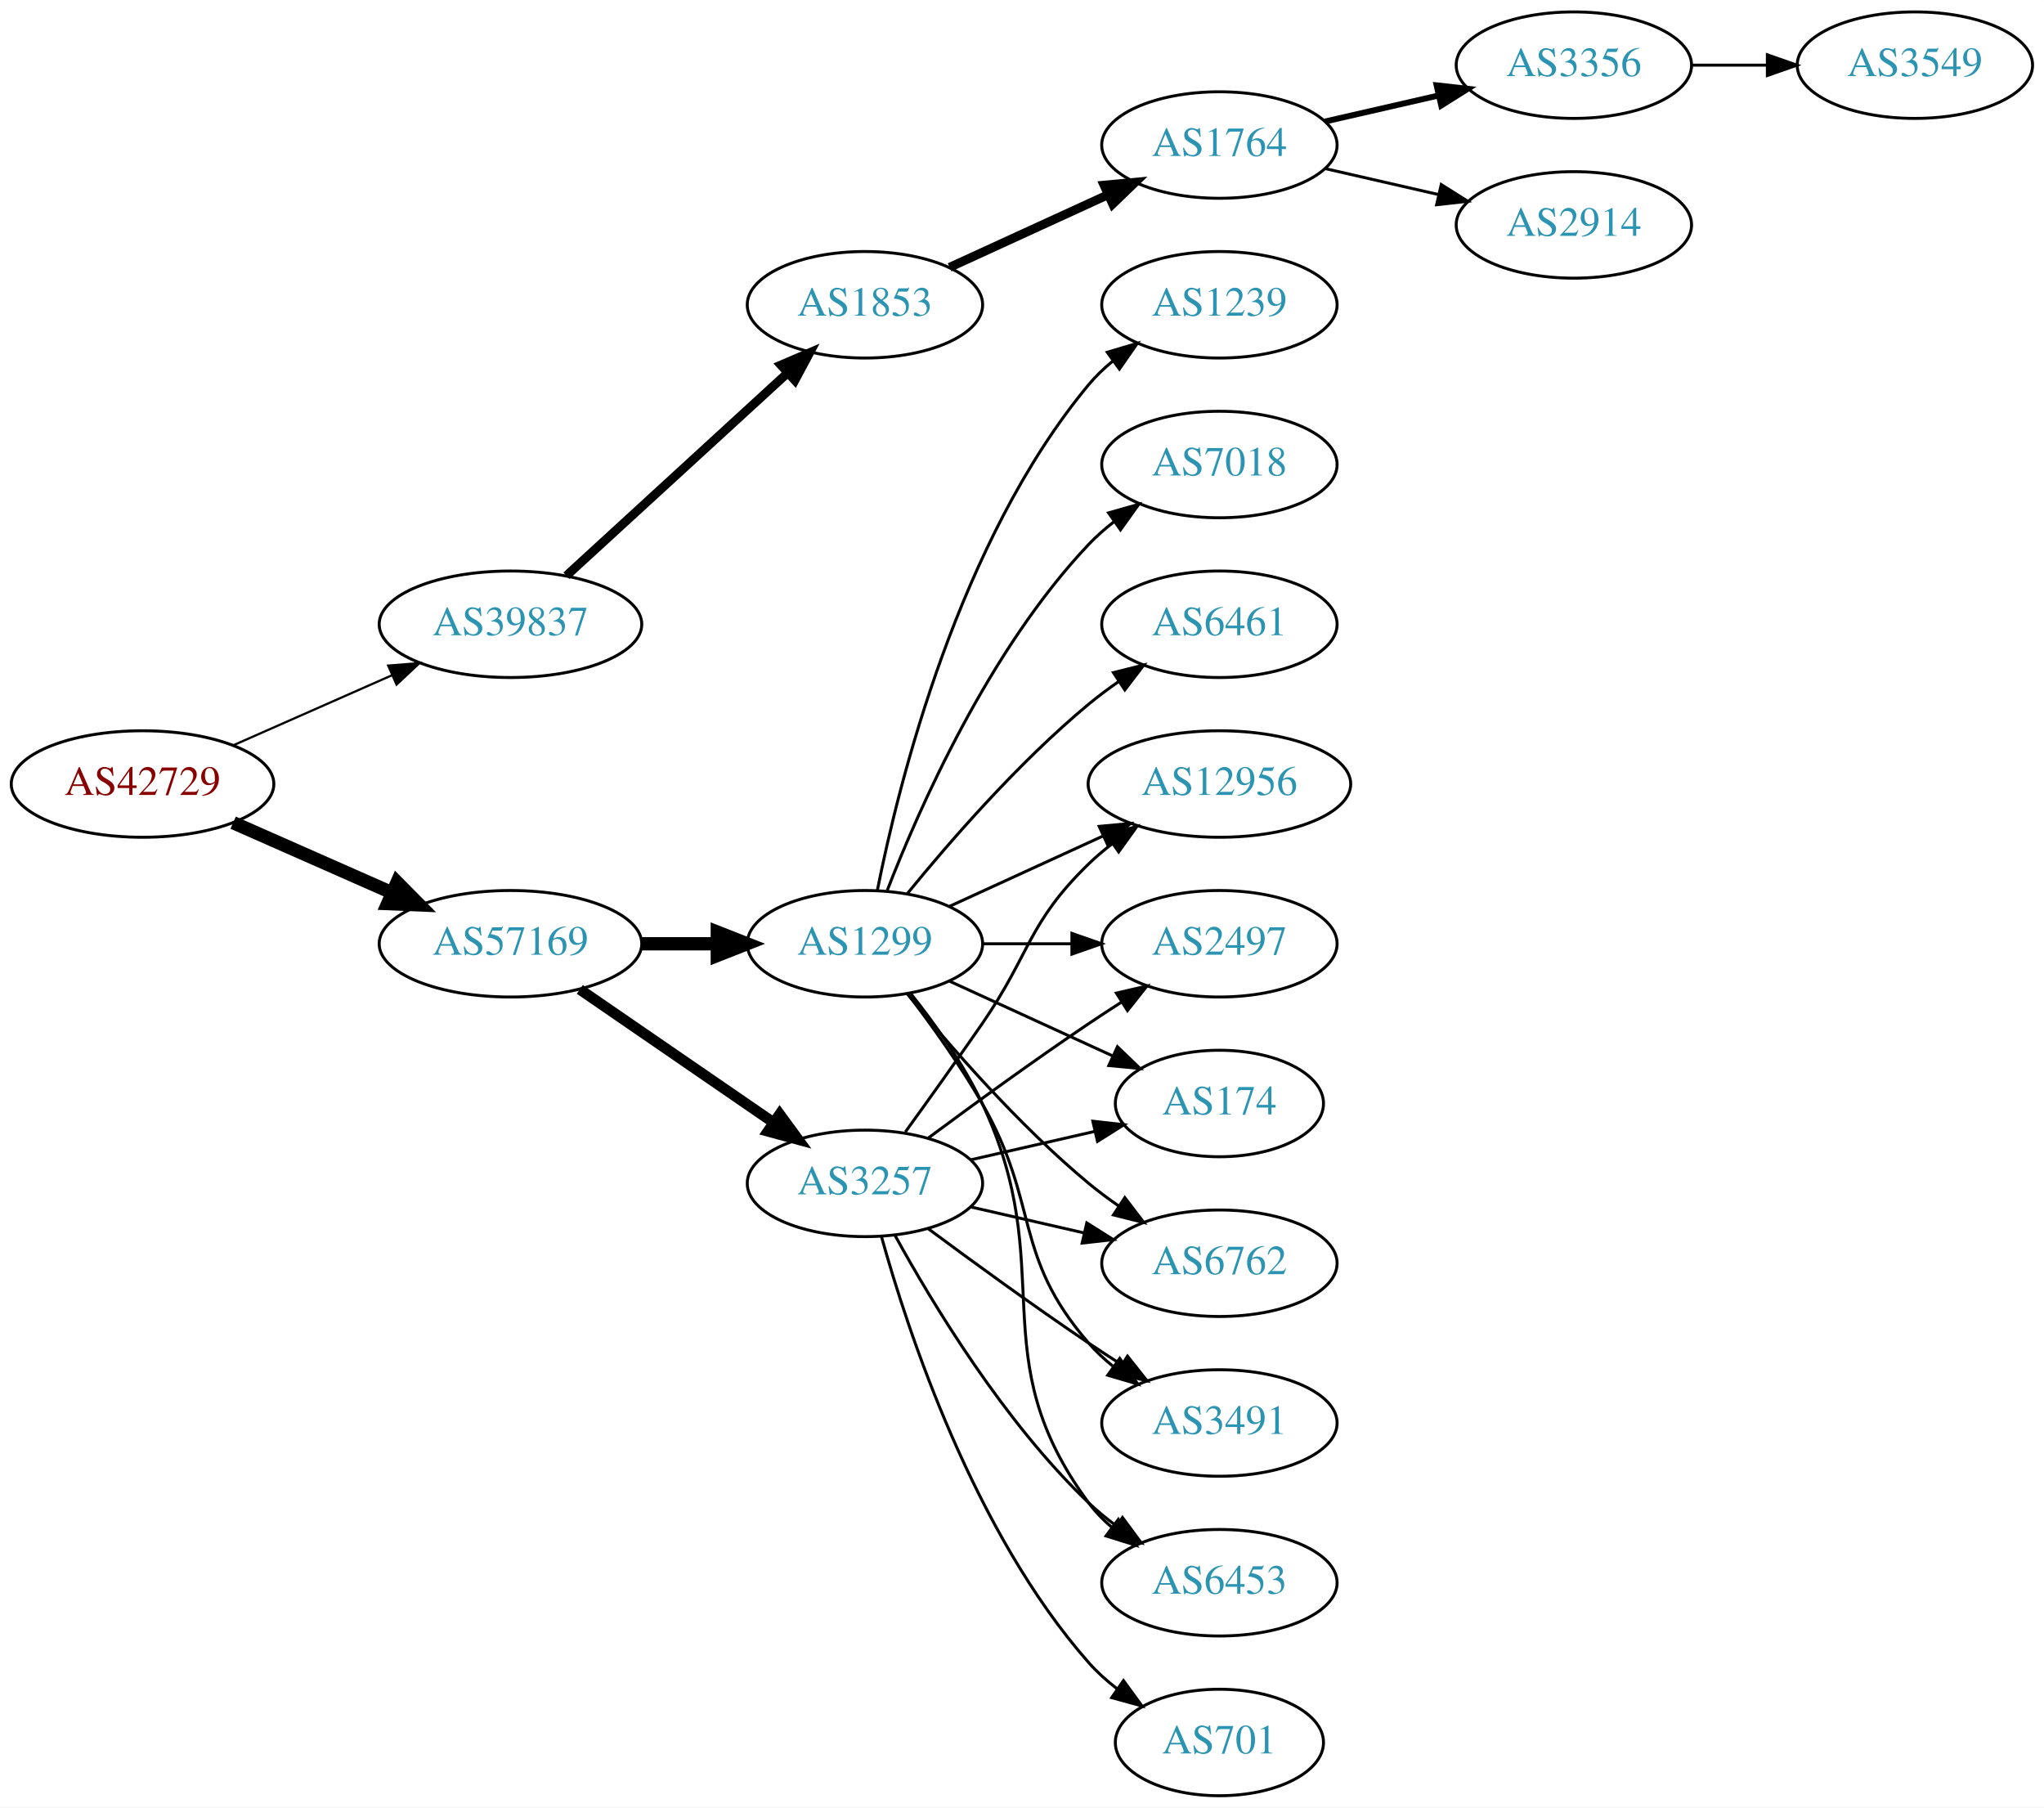
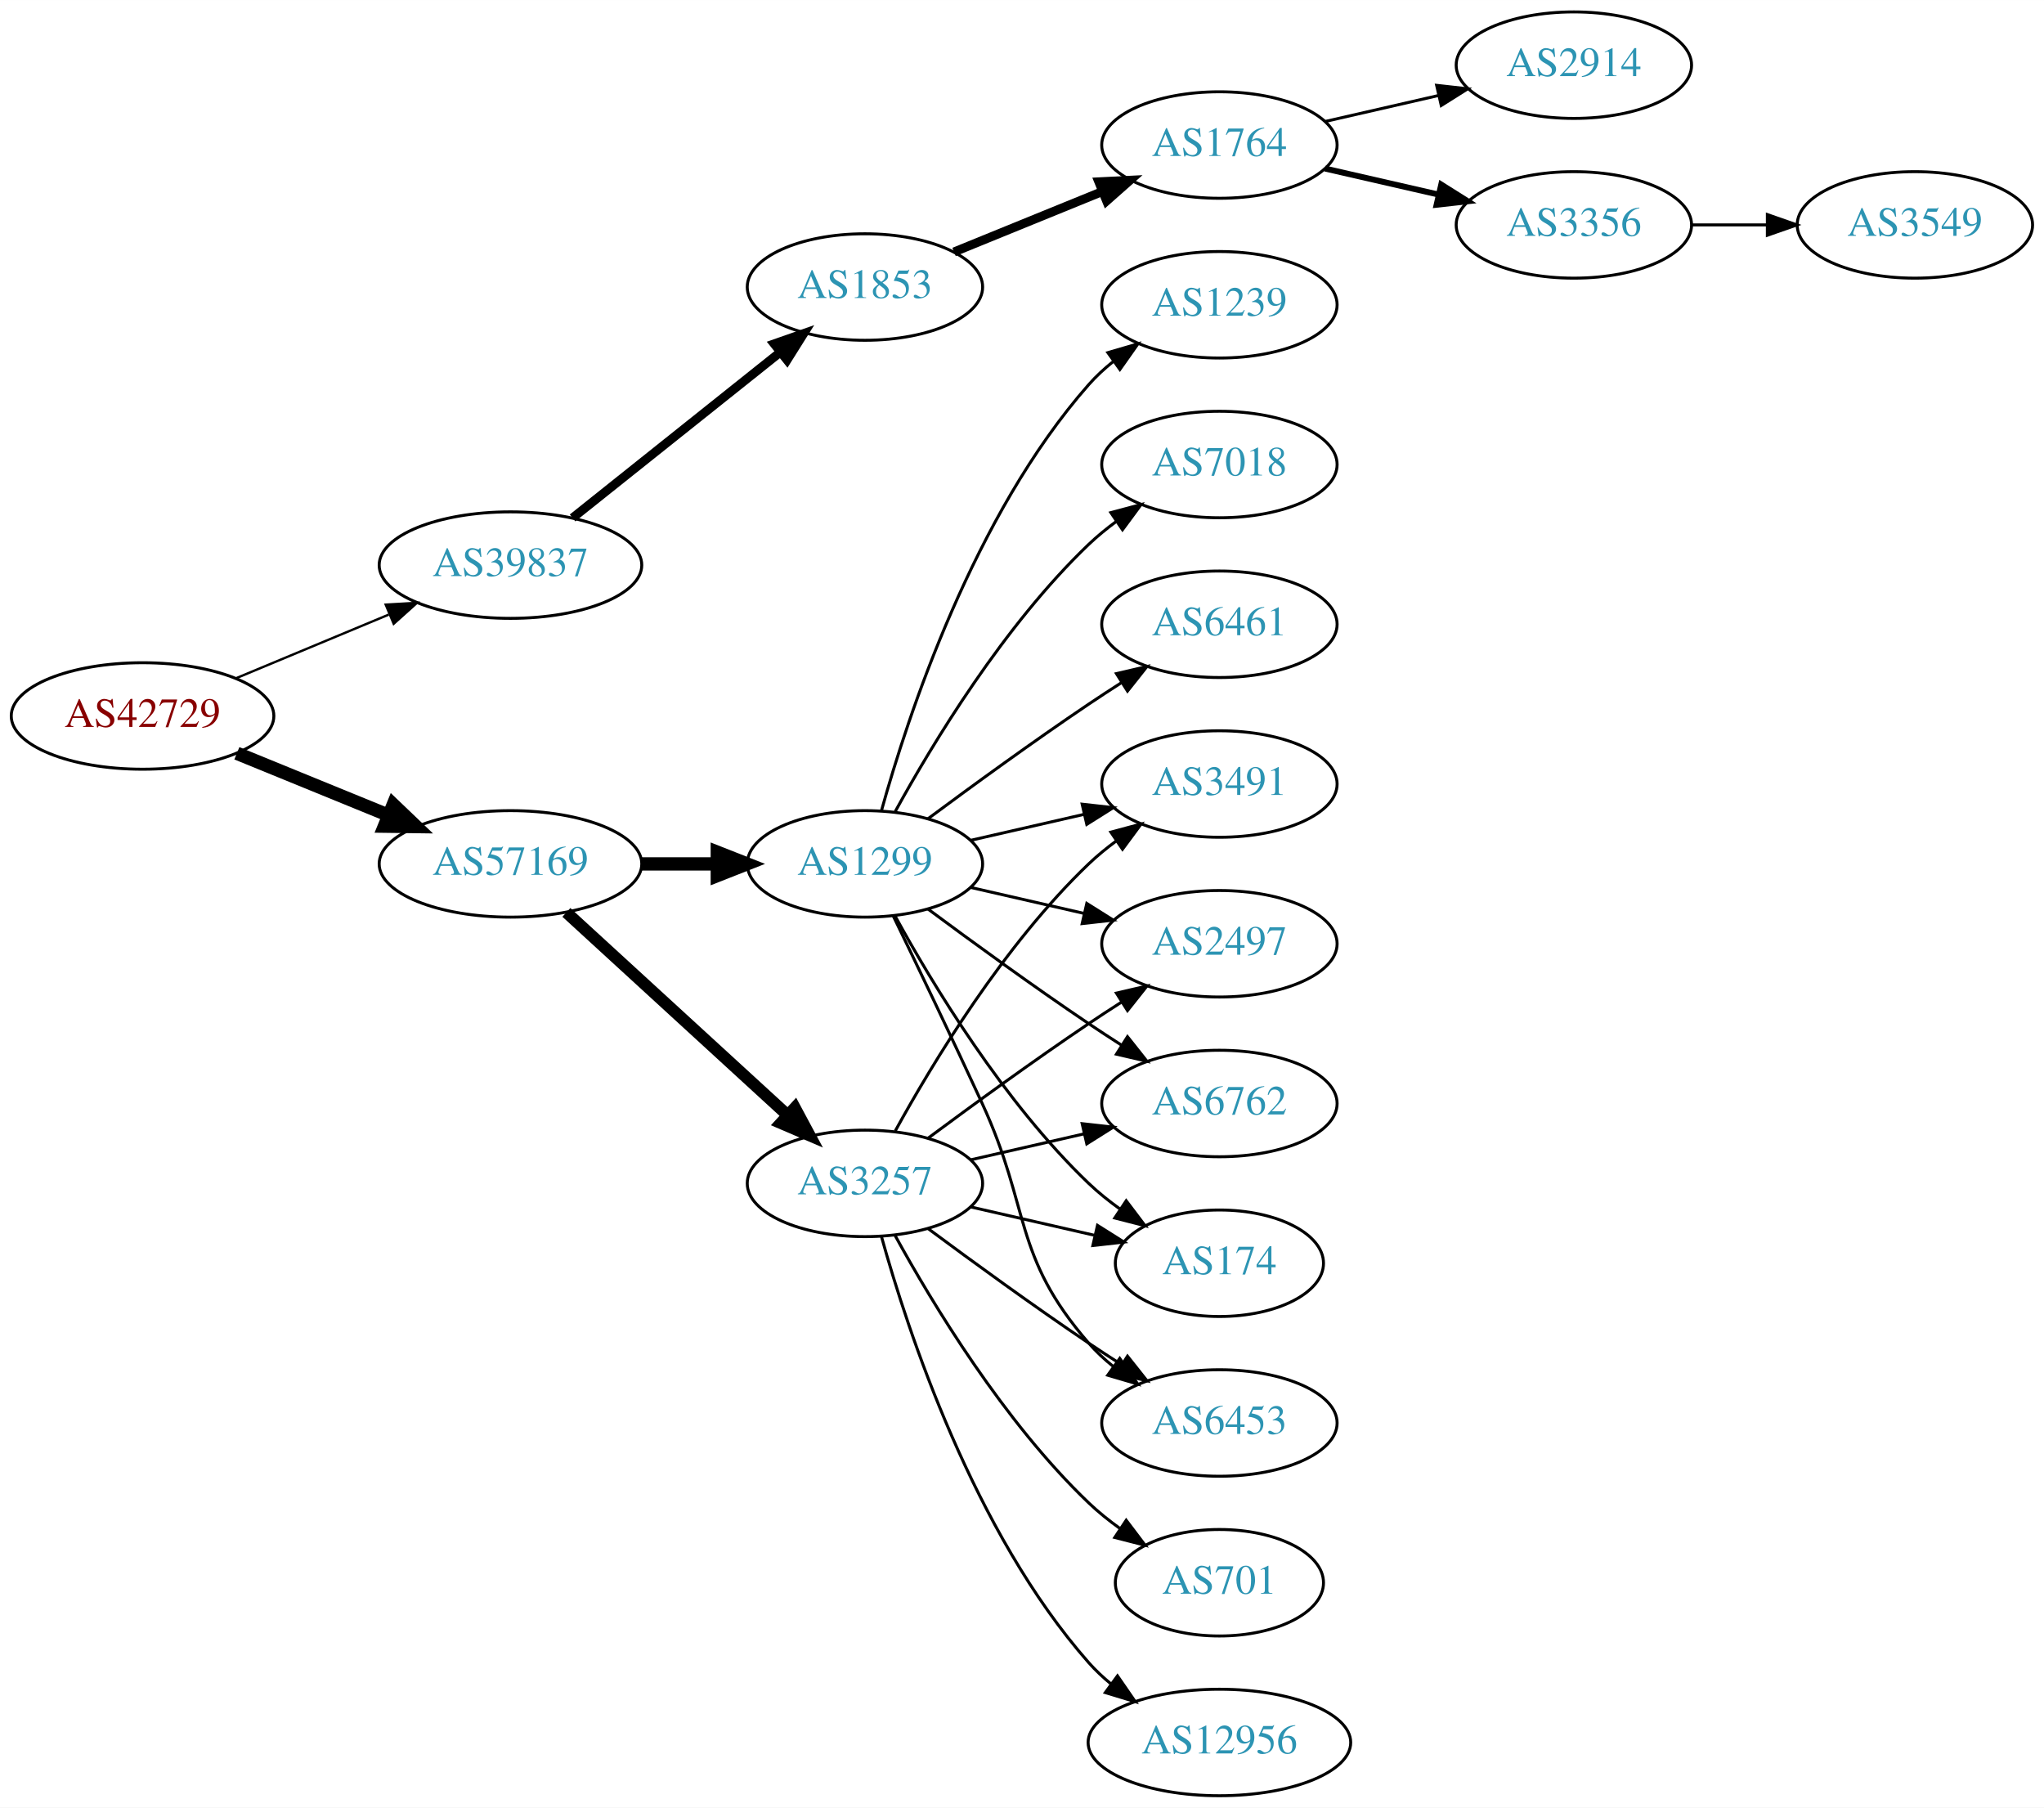
<svg xmlns="http://www.w3.org/2000/svg" xmlns:xlink="http://www.w3.org/1999/xlink" width="691pt" height="611pt" viewBox="0.00 0.00 691.06 611.00">
  <g id="graph0" class="graph" transform="scale(1 1) rotate(0) translate(4 607)">
    <polygon fill="white" stroke="none" points="-4,4 -4,-607 687.055,-607 687.055,4 -4,4" />
    <g id="node1" class="node">
      <g id="a_node1">
        <a xlink:href="/asn/42729" xlink:title="AS42729 ~ FFGRAZ-NET [AT]">
-           <ellipse fill="#ffffff" stroke="black" cx="44.196" cy="-342" rx="44.393" ry="18" />
-           <text text-anchor="middle" x="44.196" y="-338.3" font-family="Times,serif" font-size="14.00" fill="#880000">AS42729</text>
+           <ellipse fill="#ffffff" stroke="black" cx="44.196" cy="-365" rx="44.393" ry="18" />
+           <text text-anchor="middle" x="44.196" y="-361.3" font-family="Times,serif" font-size="14.00" fill="#880000">AS42729</text>
        </a>
      </g>
    </g>
    <g id="node2" class="node">
      <g id="a_node2">
        <a xlink:href="/asn/39837" xlink:title="AS39837 ~ MUR [AT]">
-           <ellipse fill="#ffffff" stroke="black" cx="168.588" cy="-396" rx="44.393" ry="18" />
-           <text text-anchor="middle" x="168.588" y="-392.3" font-family="Times,serif" font-size="14.00" fill="#2c94b3">AS39837</text>
+           <ellipse fill="#ffffff" stroke="black" cx="168.588" cy="-416" rx="44.393" ry="18" />
+           <text text-anchor="middle" x="168.588" y="-412.3" font-family="Times,serif" font-size="14.00" fill="#2c94b3">AS39837</text>
        </a>
      </g>
    </g>
    <g id="edge1" class="edge">
-       <path fill="none" stroke="black" stroke-width="0.75" d="M74.824,-355.072C90.941,-362.183 111.081,-371.069 128.473,-378.742" />
-       <polygon fill="black" stroke="black" stroke-width="0.75" points="127.247,-382.027 137.809,-382.861 130.073,-375.622 127.247,-382.027" />
+       <path fill="none" stroke="black" stroke-width="0.794" d="M75.765,-377.738C91.391,-384.249 110.606,-392.256 127.413,-399.259" />
+       <polygon fill="black" stroke="black" stroke-width="0.794" points="126.408,-402.632 136.985,-403.248 129.1,-396.171 126.408,-402.632" />
    </g>
    <g id="node3" class="node">
      <g id="a_node3">
        <a xlink:href="/asn/57169" xlink:title="AS57169 ~ EDIS GmbH [AT]">
-           <ellipse fill="#ffffff" stroke="black" cx="168.588" cy="-288" rx="44.393" ry="18" />
-           <text text-anchor="middle" x="168.588" y="-284.3" font-family="Times,serif" font-size="14.00" fill="#2c94b3">AS57169</text>
+           <ellipse fill="#ffffff" stroke="black" cx="168.588" cy="-315" rx="44.393" ry="18" />
+           <text text-anchor="middle" x="168.588" y="-311.3" font-family="Times,serif" font-size="14.00" fill="#2c94b3">AS57169</text>
        </a>
      </g>
    </g>
    <g id="edge2" class="edge">
-       <path fill="none" stroke="black" stroke-width="4.5" d="M74.824,-328.928C90.941,-321.817 111.081,-312.931 128.473,-305.258" />
-       <polygon fill="black" stroke="black" stroke-width="4.5" points="130.249,-308.778 137.809,-301.139 127.071,-301.573 130.249,-308.778" />
+       <path fill="none" stroke="black" stroke-width="4.5" d="M76.081,-352.383C91.591,-346.047 110.576,-338.291 127.225,-331.489" />
+       <polygon fill="black" stroke="black" stroke-width="4.5" points="128.945,-335.04 136.713,-327.613 125.967,-327.75 128.945,-335.04" />
    </g>
    <g id="node4" class="node">
      <g id="a_node4">
        <a xlink:href="/asn/1853" xlink:title="AS1853 ~ ACOnet Backbone [AT]">
-           <ellipse fill="#ffffff" stroke="black" cx="288.431" cy="-504" rx="39.794" ry="18" />
-           <text text-anchor="middle" x="288.431" y="-500.3" font-family="Times,serif" font-size="14.00" fill="#2c94b3">AS1853</text>
+           <ellipse fill="#ffffff" stroke="black" cx="288.431" cy="-510" rx="39.794" ry="18" />
+           <text text-anchor="middle" x="288.431" y="-506.3" font-family="Times,serif" font-size="14.00" fill="#2c94b3">AS1853</text>
        </a>
      </g>
    </g>
    <g id="edge3" class="edge">
-       <path fill="none" stroke="black" stroke-width="3" d="M187.486,-412.403C207.414,-430.667 239.772,-460.322 262.249,-480.921" />
-       <polygon fill="black" stroke="black" stroke-width="3" points="260.014,-483.62 269.751,-487.797 264.743,-478.46 260.014,-483.62" />
+       <path fill="none" stroke="black" stroke-width="3" d="M189.579,-431.946C208.91,-447.366 238.361,-470.859 259.904,-488.043" />
+       <polygon fill="black" stroke="black" stroke-width="3" points="257.736,-490.79 267.736,-494.29 262.101,-485.318 257.736,-490.79" />
    </g>
    <g id="node9" class="node">
      <g id="a_node9">
        <a xlink:href="/asn/1299" xlink:title="AS1299 ~ Telia Carrier [EU]">
-           <ellipse fill="#ffffff" stroke="black" cx="288.431" cy="-288" rx="39.794" ry="18" />
-           <text text-anchor="middle" x="288.431" y="-284.3" font-family="Times,serif" font-size="14.00" fill="#2c94b3">AS1299</text>
+           <ellipse fill="#ffffff" stroke="black" cx="288.431" cy="-315" rx="39.794" ry="18" />
+           <text text-anchor="middle" x="288.431" y="-311.3" font-family="Times,serif" font-size="14.00" fill="#2c94b3">AS1299</text>
        </a>
      </g>
    </g>
    <g id="edge8" class="edge">
-       <path fill="none" stroke="black" stroke-width="4.5" d="M212.799,-288C221.112,-288 229.875,-288 238.357,-288" />
-       <polygon fill="black" stroke="black" stroke-width="4.5" points="238.516,-291.938 248.516,-288 238.516,-284.063 238.516,-291.938" />
+       <path fill="none" stroke="black" stroke-width="4.5" d="M212.799,-315C221.112,-315 229.875,-315 238.357,-315" />
+       <polygon fill="black" stroke="black" stroke-width="4.5" points="238.516,-318.938 248.516,-315 238.516,-311.063 238.516,-318.938" />
    </g>
    <g id="node10" class="node">
      <g id="a_node10">
        <a xlink:href="/asn/3257" xlink:title="AS3257 ~ GTT [DE]">
          <ellipse fill="#ffffff" stroke="black" cx="288.431" cy="-207" rx="39.794" ry="18" />
          <text text-anchor="middle" x="288.431" y="-203.3" font-family="Times,serif" font-size="14.00" fill="#2c94b3">AS3257</text>
        </a>
      </g>
    </g>
    <g id="edge9" class="edge">
-       <path fill="none" stroke="black" stroke-width="3.6" d="M192.031,-272.574C210.612,-259.802 237.173,-241.545 257.553,-227.537" />
-       <polygon fill="black" stroke="black" stroke-width="3.6" points="259.609,-230.371 265.867,-221.822 255.643,-224.602 259.609,-230.371" />
+       <path fill="none" stroke="black" stroke-width="4" d="M187.486,-298.597C207.414,-280.333 239.772,-250.678 262.249,-230.079" />
+       <polygon fill="black" stroke="black" stroke-width="4" points="264.743,-232.54 269.751,-223.203 260.014,-227.38 264.743,-232.54" />
    </g>
    <g id="node5" class="node">
      <g id="a_node5">
        <a xlink:href="/asn/1764" xlink:title="AS1764 ~ NEXTLAYER-AS [AT]">
          <ellipse fill="#ffffff" stroke="black" cx="408.273" cy="-558" rx="39.794" ry="18" />
          <text text-anchor="middle" x="408.273" y="-554.3" font-family="Times,serif" font-size="14.00" fill="#2c94b3">AS1764</text>
        </a>
      </g>
    </g>
    <g id="edge4" class="edge">
-       <path fill="none" stroke="black" stroke-width="3" d="M317.06,-516.661C333.017,-523.973 353.287,-533.261 370.57,-541.181" />
-       <polygon fill="black" stroke="black" stroke-width="3" points="369.269,-544.435 379.818,-545.419 372.185,-538.071 369.269,-544.435" />
+       <path fill="none" stroke="black" stroke-width="3" d="M318.56,-521.865C333.716,-528.038 352.44,-535.665 368.774,-542.318" />
+       <polygon fill="black" stroke="black" stroke-width="3" points="367.489,-545.574 378.07,-546.105 370.13,-539.091 367.489,-545.574" />
    </g>
    <g id="node6" class="node">
      <g id="a_node6">
-         <a xlink:href="/asn/3356" xlink:title="AS3356 ~ Level 3 Parent, LLC [US]">
+         <a xlink:href="/asn/2914" xlink:title="AS2914 ~ NTT America, Inc. [US]">
          <ellipse fill="#ffffff" stroke="black" cx="528.116" cy="-585" rx="39.794" ry="18" />
-           <text text-anchor="middle" x="528.116" y="-581.3" font-family="Times,serif" font-size="14.00" fill="#2c94b3">AS3356</text>
+           <text text-anchor="middle" x="528.116" y="-581.3" font-family="Times,serif" font-size="14.00" fill="#2c94b3">AS2914</text>
        </a>
      </g>
    </g>
    <g id="edge5" class="edge">
-       <path fill="none" stroke="black" stroke-width="2" d="M443.993,-565.955C455.993,-568.704 469.613,-571.825 482.306,-574.733" />
-       <polygon fill="black" stroke="black" stroke-width="2" points="481.708,-578.187 492.238,-577.009 483.272,-571.364 481.708,-578.187" />
+       <path fill="none" stroke="black" d="M443.993,-565.955C455.993,-568.704 469.613,-571.825 482.306,-574.733" />
+       <polygon fill="black" stroke="black" points="481.708,-578.187 492.238,-577.009 483.272,-571.364 481.708,-578.187" />
    </g>
    <g id="node7" class="node">
      <g id="a_node7">
-         <a xlink:href="/asn/2914" xlink:title="AS2914 ~ NTT America, Inc. [US]">
+         <a xlink:href="/asn/3356" xlink:title="AS3356 ~ Level 3 Parent, LLC [US]">
          <ellipse fill="#ffffff" stroke="black" cx="528.116" cy="-531" rx="39.794" ry="18" />
-           <text text-anchor="middle" x="528.116" y="-527.3" font-family="Times,serif" font-size="14.00" fill="#2c94b3">AS2914</text>
+           <text text-anchor="middle" x="528.116" y="-527.3" font-family="Times,serif" font-size="14.00" fill="#2c94b3">AS3356</text>
        </a>
      </g>
    </g>
    <g id="edge6" class="edge">
-       <path fill="none" stroke="black" d="M443.993,-550.045C455.993,-547.296 469.613,-544.175 482.306,-541.267" />
-       <polygon fill="black" stroke="black" points="483.272,-544.636 492.238,-538.991 481.708,-537.813 483.272,-544.636" />
+       <path fill="none" stroke="black" stroke-width="2" d="M443.993,-550.045C455.993,-547.296 469.613,-544.175 482.306,-541.267" />
+       <polygon fill="black" stroke="black" stroke-width="2" points="483.272,-544.636 492.238,-538.991 481.708,-537.813 483.272,-544.636" />
    </g>
    <g id="node8" class="node">
      <g id="a_node8">
        <a xlink:href="/asn/3549" xlink:title="AS3549 ~ Level 3 Parent, LLC [US]">
-           <ellipse fill="#ffffff" stroke="black" cx="643.409" cy="-585" rx="39.794" ry="18" />
-           <text text-anchor="middle" x="643.409" y="-581.3" font-family="Times,serif" font-size="14.00" fill="#2c94b3">AS3549</text>
+           <ellipse fill="#ffffff" stroke="black" cx="643.409" cy="-531" rx="39.794" ry="18" />
+           <text text-anchor="middle" x="643.409" y="-527.3" font-family="Times,serif" font-size="14.00" fill="#2c94b3">AS3549</text>
        </a>
      </g>
    </g>
    <g id="edge7" class="edge">
-       <path fill="none" stroke="black" d="M567.788,-585C575.991,-585 584.755,-585 593.287,-585" />
-       <polygon fill="black" stroke="black" points="593.526,-588.5 603.526,-585 593.526,-581.5 593.526,-588.5" />
+       <path fill="none" stroke="black" d="M567.788,-531C575.991,-531 584.755,-531 593.287,-531" />
+       <polygon fill="black" stroke="black" points="593.526,-534.5 603.526,-531 593.526,-527.5 593.526,-534.5" />
    </g>
    <g id="node11" class="node">
      <g id="a_node11">
-         <a xlink:href="/asn/174" xlink:title="AS174 ~ Cogent Communications [US]">
-           <ellipse fill="#ffffff" stroke="black" cx="408.273" cy="-234" rx="35.194" ry="18" />
-           <text text-anchor="middle" x="408.273" y="-230.3" font-family="Times,serif" font-size="14.00" fill="#2c94b3">AS174</text>
+         <a xlink:href="/asn/2497" xlink:title="AS2497 ~ Internet Initiative Japan Inc. [JP]">
+           <ellipse fill="#ffffff" stroke="black" cx="408.273" cy="-288" rx="39.794" ry="18" />
+           <text text-anchor="middle" x="408.273" y="-284.3" font-family="Times,serif" font-size="14.00" fill="#2c94b3">AS2497</text>
        </a>
      </g>
    </g>
    <g id="edge10" class="edge">
-       <path fill="none" stroke="black" d="M317.06,-275.339C333.476,-267.817 354.457,-258.202 372.054,-250.139" />
-       <polygon fill="black" stroke="black" points="373.799,-253.189 381.432,-245.842 370.883,-246.826 373.799,-253.189" />
+       <path fill="none" stroke="black" d="M324.15,-307.045C336.15,-304.296 349.771,-301.175 362.463,-298.267" />
+       <polygon fill="black" stroke="black" points="363.429,-301.636 372.395,-295.991 361.866,-294.813 363.429,-301.636" />
    </g>
    <g id="node12" class="node">
      <g id="a_node12">
+         <a xlink:href="/asn/6762" xlink:title="AS6762 ~ TELECOM ITALIA SPARKLE S.p.A. [IT]">
+           <ellipse fill="#ffffff" stroke="black" cx="408.273" cy="-234" rx="39.794" ry="18" />
+           <text text-anchor="middle" x="408.273" y="-230.3" font-family="Times,serif" font-size="14.00" fill="#2c94b3">AS6762</text>
+         </a>
+       </g>
+     </g>
+     <g id="edge11" class="edge">
+       <path fill="none" stroke="black" d="M309.761,-299.723C324.623,-288.696 345.368,-273.593 364.077,-261 367.626,-258.611 371.377,-256.161 375.125,-253.758" />
+       <polygon fill="black" stroke="black" points="377.193,-256.591 383.774,-248.288 373.451,-250.675 377.193,-256.591" />
+     </g>
+     <g id="node13" class="node">
+       <g id="a_node13">
+         <a xlink:href="/asn/174" xlink:title="AS174 ~ Cogent Communications [US]">
+           <ellipse fill="#ffffff" stroke="black" cx="408.273" cy="-180" rx="35.194" ry="18" />
+           <text text-anchor="middle" x="408.273" y="-176.3" font-family="Times,serif" font-size="14.00" fill="#2c94b3">AS174</text>
+         </a>
+       </g>
+     </g>
+     <g id="edge12" class="edge">
+       <path fill="none" stroke="black" d="M298.672,-297.287C311.218,-274.439 335.394,-234.389 364.077,-207 367.331,-203.893 370.998,-200.954 374.785,-198.24" />
+       <polygon fill="black" stroke="black" points="376.762,-201.128 383.153,-192.678 372.887,-195.299 376.762,-201.128" />
+     </g>
+     <g id="node14" class="node">
+       <g id="a_node14">
+         <a xlink:href="/asn/6453" xlink:title="AS6453 ~ TATA COMMUNICATIONS (AMERICA) INC [US]">
+           <ellipse fill="#ffffff" stroke="black" cx="408.273" cy="-126" rx="39.794" ry="18" />
+           <text text-anchor="middle" x="408.273" y="-122.3" font-family="Times,serif" font-size="14.00" fill="#2c94b3">AS6453</text>
+         </a>
+       </g>
+     </g>
+     <g id="edge13" class="edge">
+       <path fill="none" stroke="black" d="M298.012,-297.367C305.936,-281.002 317.972,-255.935 328.077,-234 344.561,-198.219 338.243,-182.742 364.077,-153 366.542,-150.162 369.379,-147.523 372.397,-145.094" />
+       <polygon fill="black" stroke="black" points="374.583,-147.833 380.675,-139.164 370.507,-142.142 374.583,-147.833" />
+     </g>
+     <g id="node15" class="node">
+       <g id="a_node15">
+         <a xlink:href="/asn/3491" xlink:title="AS3491 ~ PCCW Global, Inc. [US]">
+           <ellipse fill="#ffffff" stroke="black" cx="408.273" cy="-342" rx="39.794" ry="18" />
+           <text text-anchor="middle" x="408.273" y="-338.3" font-family="Times,serif" font-size="14.00" fill="#2c94b3">AS3491</text>
+         </a>
+       </g>
+     </g>
+     <g id="edge14" class="edge">
+       <path fill="none" stroke="black" d="M324.15,-322.955C336.15,-325.704 349.771,-328.825 362.463,-331.733" />
+       <polygon fill="black" stroke="black" points="361.866,-335.187 372.395,-334.009 363.429,-328.364 361.866,-335.187" />
+     </g>
+     <g id="node16" class="node">
+       <g id="a_node16">
        <a xlink:href="/asn/6461" xlink:title="AS6461 ~ Zayo Bandwidth [US]">
          <ellipse fill="#ffffff" stroke="black" cx="408.273" cy="-396" rx="39.794" ry="18" />
          <text text-anchor="middle" x="408.273" y="-392.3" font-family="Times,serif" font-size="14.00" fill="#2c94b3">AS6461</text>
        </a>
      </g>
    </g>
-     <g id="edge11" class="edge">
-       <path fill="none" stroke="black" d="M302.85,-305.065C316.964,-322.375 340.379,-349.345 364.077,-369 367.294,-371.668 370.794,-374.27 374.365,-376.741" />
-       <polygon fill="black" stroke="black" points="372.442,-379.666 382.721,-382.236 376.288,-373.817 372.442,-379.666" />
-     </g>
-     <g id="node13" class="node">
-       <g id="a_node13">
+     <g id="edge15" class="edge">
+       <path fill="none" stroke="black" d="M309.761,-330.277C324.623,-341.304 345.368,-356.407 364.077,-369 367.626,-371.389 371.377,-373.839 375.125,-376.242" />
+       <polygon fill="black" stroke="black" points="373.451,-379.325 383.774,-381.712 377.193,-373.409 373.451,-379.325" />
+     </g>
+     <g id="node17" class="node">
+       <g id="a_node17">
        <a xlink:href="/asn/1239" xlink:title="AS1239 ~ Sprint [US]">
          <ellipse fill="#ffffff" stroke="black" cx="408.273" cy="-504" rx="39.794" ry="18" />
          <text text-anchor="middle" x="408.273" y="-500.3" font-family="Times,serif" font-size="14.00" fill="#2c94b3">AS1239</text>
        </a>
      </g>
    </g>
-     <g id="edge12" class="edge">
-       <path fill="none" stroke="black" d="M292.629,-306.073C299.793,-342.141 320.067,-424.125 364.077,-477 366.482,-479.889 369.278,-482.563 372.271,-485.013" />
-       <polygon fill="black" stroke="black" points="370.359,-487.95 380.514,-490.973 374.461,-482.277 370.359,-487.95" />
-     </g>
-     <g id="node14" class="node">
-       <g id="a_node14">
-         <a xlink:href="/asn/6762" xlink:title="AS6762 ~ TELECOM ITALIA SPARKLE S.p.A. [IT]">
-           <ellipse fill="#ffffff" stroke="black" cx="408.273" cy="-180" rx="39.794" ry="18" />
-           <text text-anchor="middle" x="408.273" y="-176.3" font-family="Times,serif" font-size="14.00" fill="#2c94b3">AS6762</text>
-         </a>
-       </g>
-     </g>
-     <g id="edge13" class="edge">
-       <path fill="none" stroke="black" d="M302.85,-270.935C316.964,-253.625 340.379,-226.655 364.077,-207 367.294,-204.332 370.794,-201.73 374.365,-199.259" />
-       <polygon fill="black" stroke="black" points="376.288,-202.183 382.721,-193.764 372.442,-196.334 376.288,-202.183" />
-     </g>
-     <g id="node15" class="node">
-       <g id="a_node15">
-         <a xlink:href="/asn/3491" xlink:title="AS3491 ~ PCCW Global, Inc. [US]">
-           <ellipse fill="#ffffff" stroke="black" cx="408.273" cy="-126" rx="39.794" ry="18" />
-           <text text-anchor="middle" x="408.273" y="-122.3" font-family="Times,serif" font-size="14.00" fill="#2c94b3">AS3491</text>
-         </a>
-       </g>
-     </g>
-     <g id="edge14" class="edge">
-       <path fill="none" stroke="black" d="M302.892,-271.087C310.785,-260.73 320.634,-247.008 328.077,-234 347.642,-199.806 338.243,-182.742 364.077,-153 366.542,-150.162 369.379,-147.523 372.397,-145.094" />
-       <polygon fill="black" stroke="black" points="374.583,-147.833 380.675,-139.164 370.507,-142.142 374.583,-147.833" />
-     </g>
-     <g id="node16" class="node">
-       <g id="a_node16">
-         <a xlink:href="/asn/6453" xlink:title="AS6453 ~ TATA COMMUNICATIONS (AMERICA) INC [US]">
-           <ellipse fill="#ffffff" stroke="black" cx="408.273" cy="-72" rx="39.794" ry="18" />
-           <text text-anchor="middle" x="408.273" y="-68.3" font-family="Times,serif" font-size="14.00" fill="#2c94b3">AS6453</text>
-         </a>
-       </g>
-     </g>
-     <g id="edge15" class="edge">
-       <path fill="none" stroke="black" d="M304.031,-271.009C312.118,-260.845 321.78,-247.345 328.077,-234 354.576,-177.841 327.174,-148.941 364.077,-99 366.311,-95.977 368.994,-93.214 371.914,-90.707" />
-       <polygon fill="black" stroke="black" points="374.109,-93.437 380.058,-84.669 369.94,-87.814 374.109,-93.437" />
-     </g>
-     <g id="node17" class="node">
-       <g id="a_node17">
-         <a xlink:href="/asn/12956" xlink:title="AS12956 ~ TELXIUS [ES]">
-           <ellipse fill="#ffffff" stroke="black" cx="408.273" cy="-342" rx="44.393" ry="18" />
-           <text text-anchor="middle" x="408.273" y="-338.3" font-family="Times,serif" font-size="14.00" fill="#2c94b3">AS12956</text>
-         </a>
-       </g>
-     </g>
    <g id="edge16" class="edge">
-       <path fill="none" stroke="black" d="M317.06,-300.661C332.557,-307.762 352.124,-316.728 369.071,-324.494" />
-       <polygon fill="black" stroke="black" points="367.624,-327.681 378.173,-328.665 370.54,-321.317 367.624,-327.681" />
+       <path fill="none" stroke="black" d="M294.004,-332.946C302.909,-364.995 325.194,-432.842 364.077,-477 366.561,-479.821 369.411,-482.449 372.437,-484.871" />
+       <polygon fill="black" stroke="black" points="370.554,-487.828 380.726,-490.791 374.622,-482.131 370.554,-487.828" />
    </g>
    <g id="node18" class="node">
      <g id="a_node18">
        <a xlink:href="/asn/7018" xlink:title="AS7018 ~ AT&amp;T Services, Inc. [US]">
          <ellipse fill="#ffffff" stroke="black" cx="408.273" cy="-450" rx="39.794" ry="18" />
          <text text-anchor="middle" x="408.273" y="-446.3" font-family="Times,serif" font-size="14.00" fill="#2c94b3">AS7018</text>
        </a>
      </g>
    </g>
    <g id="edge17" class="edge">
-       <path fill="none" stroke="black" d="M295.954,-305.994C306.704,-333.728 330.362,-387.429 364.077,-423 366.663,-425.728 369.581,-428.294 372.649,-430.677" />
-       <polygon fill="black" stroke="black" points="370.803,-433.658 380.997,-436.543 374.827,-427.93 370.803,-433.658" />
-     </g>
-     <g id="node19" class="node">
-       <g id="a_node19">
-         <a xlink:href="/asn/2497" xlink:title="AS2497 ~ Internet Initiative Japan Inc. [JP]">
-           <ellipse fill="#ffffff" stroke="black" cx="408.273" cy="-288" rx="39.794" ry="18" />
-           <text text-anchor="middle" x="408.273" y="-284.3" font-family="Times,serif" font-size="14.00" fill="#2c94b3">AS2497</text>
-         </a>
-       </g>
-     </g>
-     <g id="edge18" class="edge">
-       <path fill="none" stroke="black" d="M328.343,-288C337.897,-288 348.246,-288 358.209,-288" />
-       <polygon fill="black" stroke="black" points="358.402,-291.5 368.402,-288 358.402,-284.5 358.402,-291.5" />
-     </g>
-     <g id="edge20" class="edge">
-       <path fill="none" stroke="black" d="M324.15,-214.955C337.243,-217.955 352.265,-221.396 365.906,-224.522" />
-       <polygon fill="black" stroke="black" points="365.484,-228.016 376.013,-226.838 367.047,-221.193 365.484,-228.016" />
-     </g>
-     <g id="edge21" class="edge">
-       <path fill="none" stroke="black" d="M324.15,-199.045C336.15,-196.296 349.771,-193.175 362.463,-190.267" />
-       <polygon fill="black" stroke="black" points="363.429,-193.636 372.395,-187.991 361.866,-186.813 363.429,-193.636" />
-     </g>
-     <g id="edge25" class="edge">
-       <path fill="none" stroke="black" d="M309.761,-191.723C324.623,-180.696 345.368,-165.593 364.077,-153 367.626,-150.611 371.377,-148.161 375.125,-145.758" />
-       <polygon fill="black" stroke="black" points="377.193,-148.591 383.774,-140.288 373.451,-142.675 377.193,-148.591" />
-     </g>
-     <g id="edge19" class="edge">
-       <path fill="none" stroke="black" d="M298.672,-189.287C311.218,-166.439 335.394,-126.389 364.077,-99 366.946,-96.261 370.134,-93.653 373.443,-91.215" />
-       <polygon fill="black" stroke="black" points="375.507,-94.044 381.803,-85.523 371.567,-88.258 375.507,-94.044" />
-     </g>
-     <g id="edge22" class="edge">
-       <path fill="none" stroke="black" d="M302.11,-224.406C309.725,-234.937 319.558,-248.67 328.077,-261 344.473,-284.731 343.384,-294.906 364.077,-315 366.564,-317.414 369.301,-319.722 372.154,-321.9" />
-       <polygon fill="black" stroke="black" points="370.192,-324.798 380.39,-327.671 374.209,-319.066 370.192,-324.798" />
+       <path fill="none" stroke="black" d="M298.672,-332.713C311.218,-355.561 335.394,-395.611 364.077,-423 366.946,-425.739 370.134,-428.347 373.443,-430.785" />
+       <polygon fill="black" stroke="black" points="371.567,-433.742 381.803,-436.477 375.507,-427.956 371.567,-433.742" />
    </g>
    <g id="edge23" class="edge">
      <path fill="none" stroke="black" d="M309.761,-222.277C324.623,-233.304 345.368,-248.407 364.077,-261 367.626,-263.389 371.377,-265.839 375.125,-268.242" />
      <polygon fill="black" stroke="black" points="373.451,-271.325 383.774,-273.712 377.193,-265.409 373.451,-271.325" />
    </g>
+     <g id="edge21" class="edge">
+       <path fill="none" stroke="black" d="M324.15,-214.955C336.15,-217.704 349.771,-220.825 362.463,-223.733" />
+       <polygon fill="black" stroke="black" points="361.866,-227.187 372.395,-226.009 363.429,-220.364 361.866,-227.187" />
+     </g>
+     <g id="edge20" class="edge">
+       <path fill="none" stroke="black" d="M324.15,-199.045C337.243,-196.045 352.265,-192.604 365.906,-189.478" />
+       <polygon fill="black" stroke="black" points="367.047,-192.807 376.013,-187.162 365.484,-185.984 367.047,-192.807" />
+     </g>
+     <g id="edge22" class="edge">
+       <path fill="none" stroke="black" d="M309.761,-191.723C324.623,-180.696 345.368,-165.593 364.077,-153 367.626,-150.611 371.377,-148.161 375.125,-145.758" />
+       <polygon fill="black" stroke="black" points="377.193,-148.591 383.774,-140.288 373.451,-142.675 377.193,-148.591" />
+     </g>
+     <g id="edge18" class="edge">
+       <path fill="none" stroke="black" d="M298.672,-224.713C311.218,-247.561 335.394,-287.611 364.077,-315 366.946,-317.739 370.134,-320.347 373.443,-322.785" />
+       <polygon fill="black" stroke="black" points="371.567,-325.742 381.803,-328.477 375.507,-319.956 371.567,-325.742" />
+     </g>
+     <g id="node19" class="node">
+       <g id="a_node19">
+         <a xlink:href="/asn/12956" xlink:title="AS12956 ~ TELXIUS [ES]">
+           <ellipse fill="#ffffff" stroke="black" cx="408.273" cy="-18" rx="44.393" ry="18" />
+           <text text-anchor="middle" x="408.273" y="-14.3" font-family="Times,serif" font-size="14.00" fill="#2c94b3">AS12956</text>
+         </a>
+       </g>
+     </g>
+     <g id="edge19" class="edge">
+       <path fill="none" stroke="black" d="M294.004,-189.054C302.909,-157.005 325.194,-89.158 364.077,-45 366.368,-42.399 368.969,-39.962 371.732,-37.699" />
+       <polygon fill="black" stroke="black" points="373.811,-40.514 379.826,-31.792 369.685,-34.86 373.811,-40.514" />
+     </g>
    <g id="node20" class="node">
      <g id="a_node20">
        <a xlink:href="/asn/701" xlink:title="AS701 ~ UUNET [US]">
-           <ellipse fill="#ffffff" stroke="black" cx="408.273" cy="-18" rx="35.194" ry="18" />
-           <text text-anchor="middle" x="408.273" y="-14.3" font-family="Times,serif" font-size="14.00" fill="#2c94b3">AS701</text>
+           <ellipse fill="#ffffff" stroke="black" cx="408.273" cy="-72" rx="35.194" ry="18" />
+           <text text-anchor="middle" x="408.273" y="-68.3" font-family="Times,serif" font-size="14.00" fill="#2c94b3">AS701</text>
        </a>
      </g>
    </g>
    <g id="edge24" class="edge">
-       <path fill="none" stroke="black" d="M294.004,-189.054C302.909,-157.005 325.194,-89.158 364.077,-45 366.905,-41.789 370.206,-38.828 373.701,-36.136" />
-       <polygon fill="black" stroke="black" points="375.835,-38.916 382.076,-30.355 371.858,-33.155 375.835,-38.916" />
+       <path fill="none" stroke="black" d="M298.672,-189.287C311.218,-166.439 335.394,-126.389 364.077,-99 367.331,-95.893 370.998,-92.954 374.785,-90.24" />
+       <polygon fill="black" stroke="black" points="376.762,-93.128 383.153,-84.678 372.887,-87.299 376.762,-93.128" />
    </g>
  </g>
</svg>
